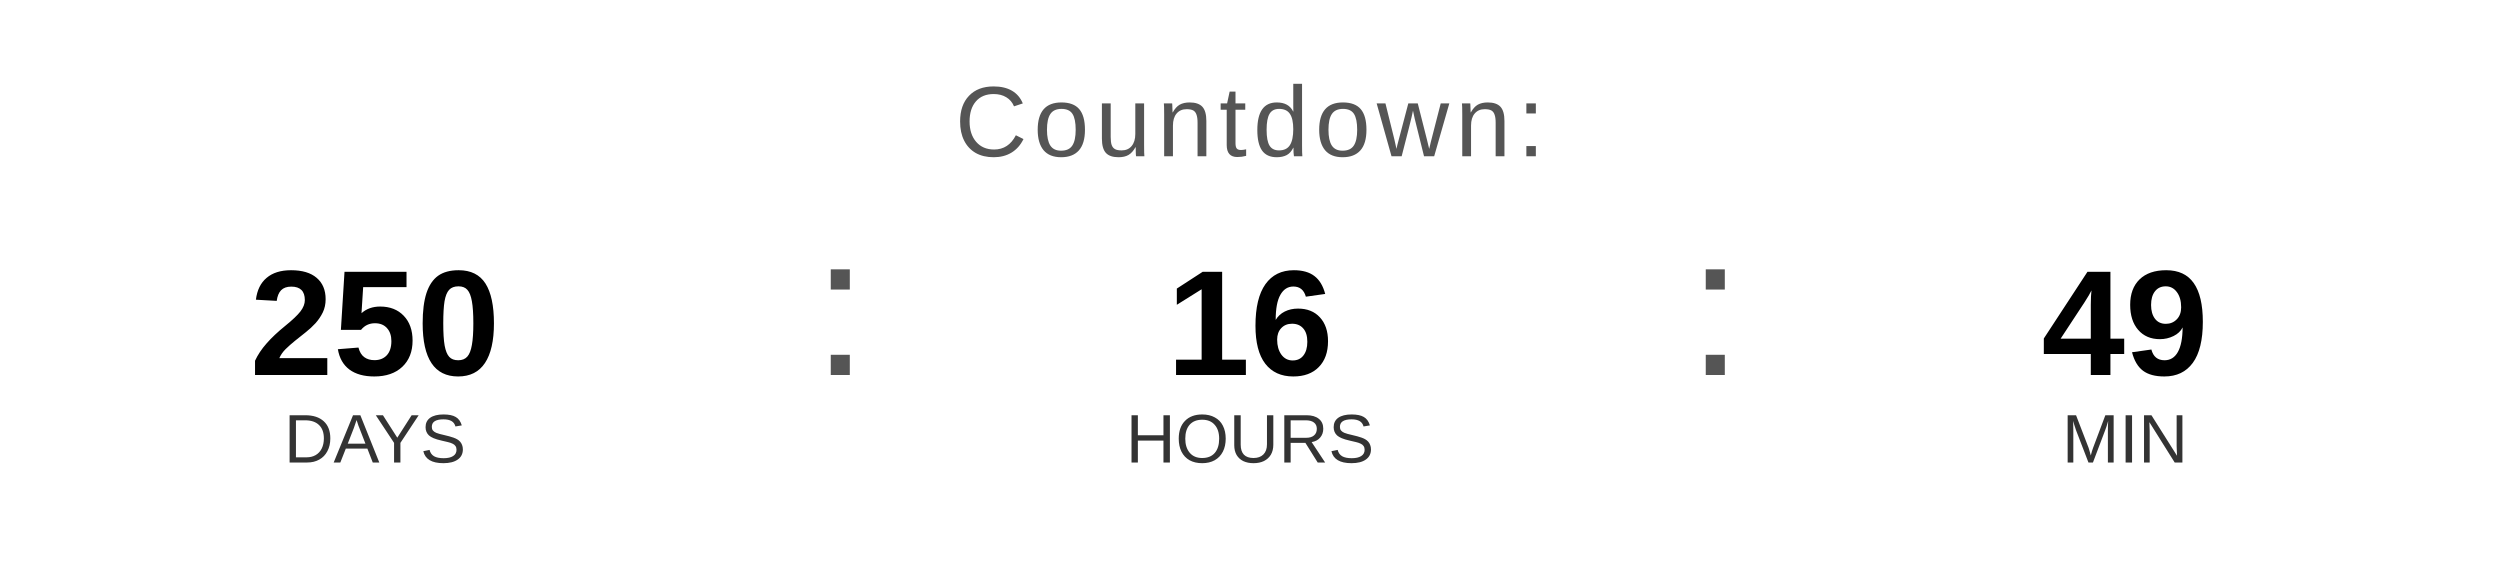
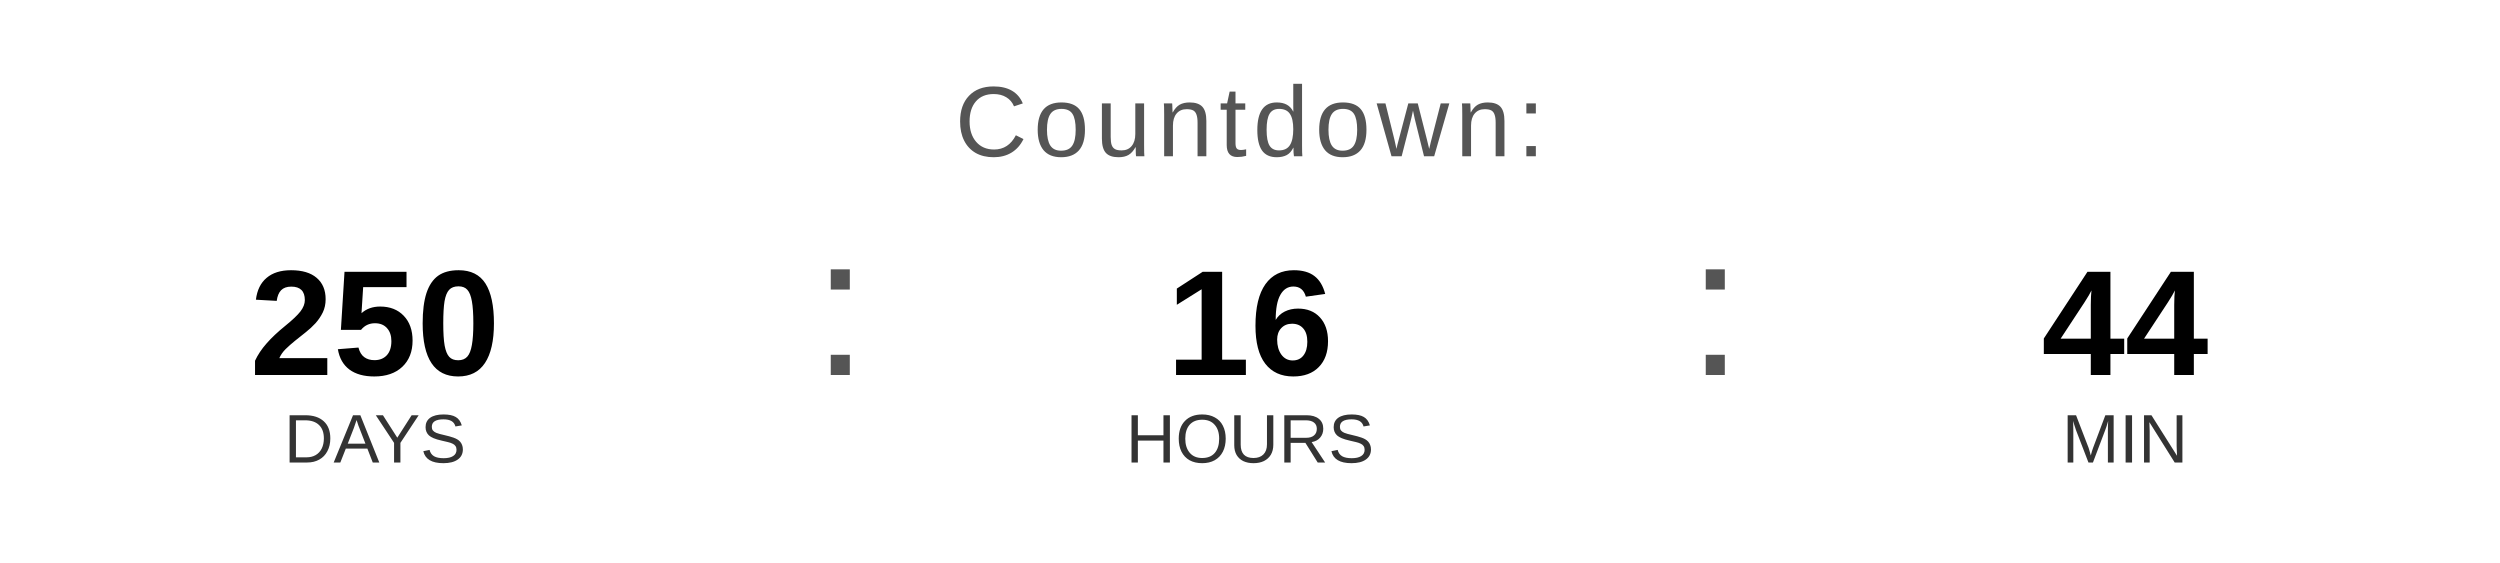
<svg xmlns="http://www.w3.org/2000/svg" width="400" height="90" viewBox="0 0 400 90">
  <text x="200" y="25" font-family="Arial, Helvetica, sans-serif" font-size="16" fill="#555555" text-anchor="middle" letter-spacing="1">
    Countdown:
  </text>
  <text x="60" y="60" font-family="Arial, Helvetica, sans-serif" font-size="24" font-weight="bold" fill="#000000" text-anchor="middle">250</text>
  <text x="60" y="74" font-family="Arial, Helvetica, sans-serif" font-size="11" fill="#333333" text-anchor="middle">DAYS</text>
  <text x="130" y="60" font-family="Arial, sans-serif" font-size="32" fill="#555555">:</text>
  <text x="200" y="60" font-family="Arial, Helvetica, sans-serif" font-size="24" font-weight="bold" fill="#000000" text-anchor="middle">16</text>
  <text x="200" y="74" font-family="Arial, Helvetica, sans-serif" font-size="11" fill="#333333" text-anchor="middle">HOURS</text>
  <text x="270" y="60" font-family="Arial, sans-serif" font-size="32" fill="#555555">:</text>
-   <text x="340" y="60" font-family="Arial, Helvetica, sans-serif" font-size="24" font-weight="bold" fill="#000000" text-anchor="middle">49</text>
+   <text x="340" y="60" font-family="Arial, Helvetica, sans-serif" font-size="24" font-weight="bold" fill="#000000" text-anchor="middle">44</text>
  <text x="340" y="74" font-family="Arial, Helvetica, sans-serif" font-size="11" fill="#333333" text-anchor="middle">MIN</text>
</svg>
